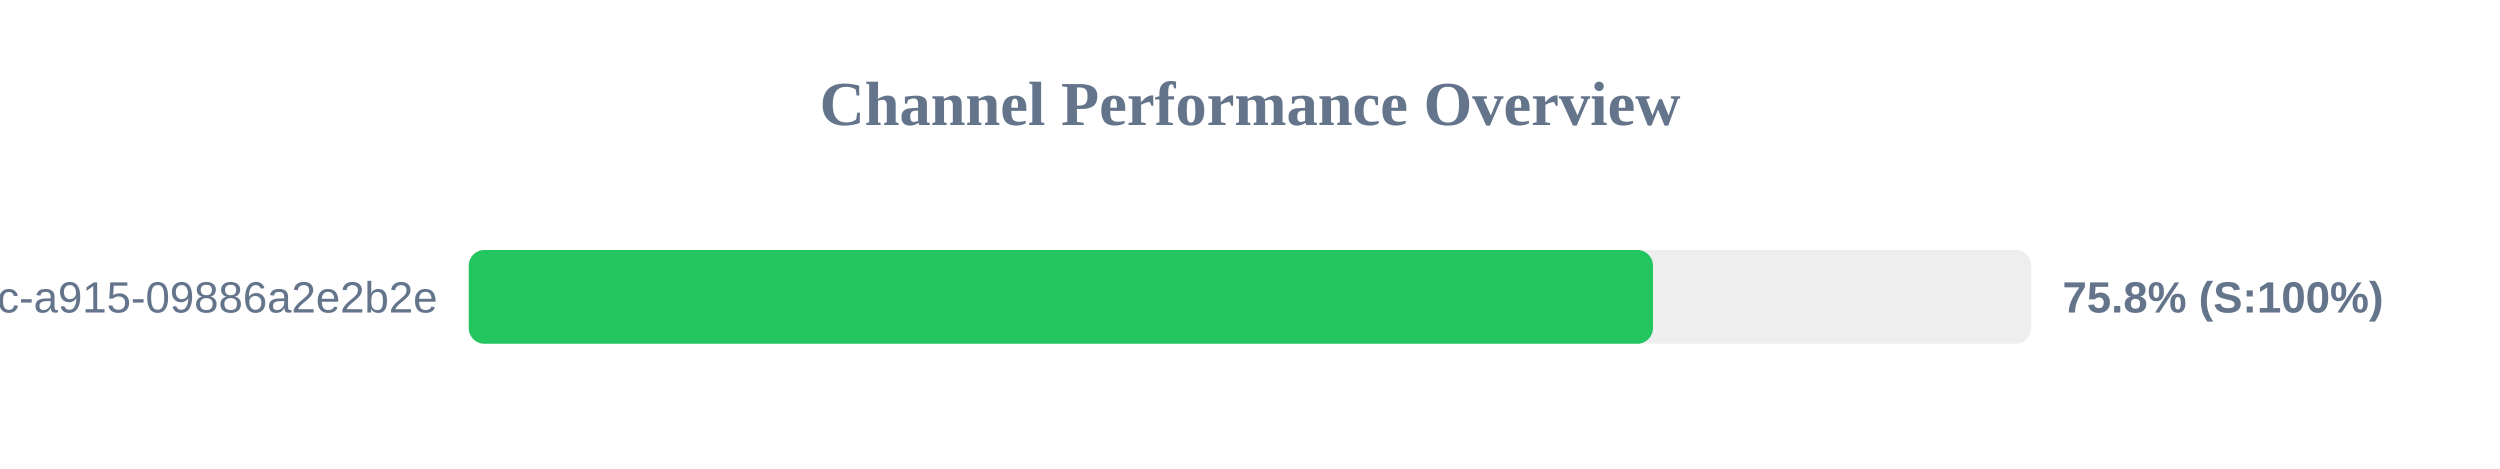
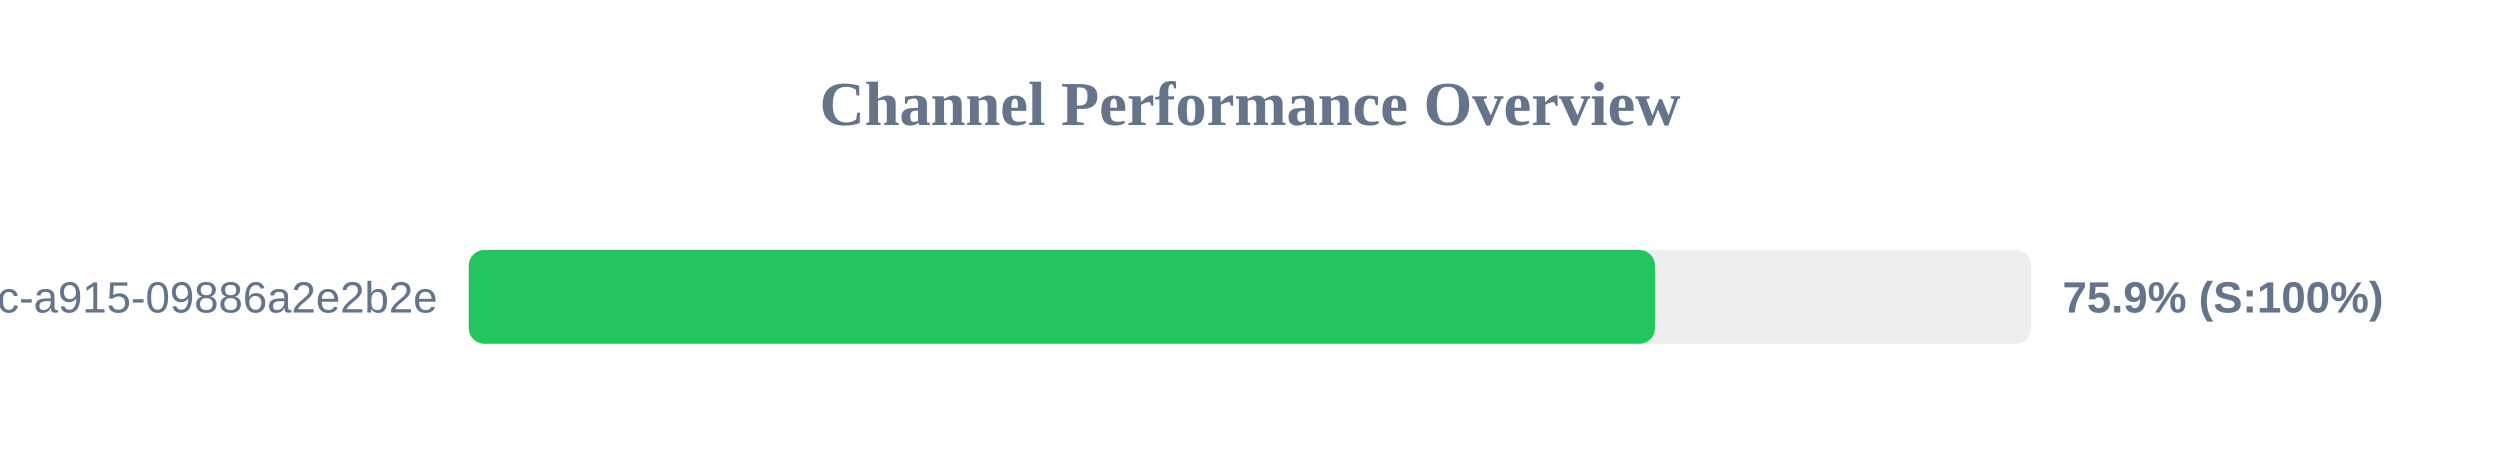
<svg xmlns="http://www.w3.org/2000/svg" width="800" height="150" version="1.1">
  <style>
        .row { font: 14px Arial; fill: #64748b; }
        .score { font: bold 14px Arial; fill: #64748b; }
    </style>
  <text x="400" y="40" text-anchor="middle" font-size="20px" font-weight="bold" fill="#64748b">Channel Performance Overview</text>
  <rect x="150" y="80" width="500" height="30" fill="#eee" rx="5" />
-   <rect x="150" y="80" width="378.95" height="30" fill="#22c55e" rx="5" />
+   <rect x="150" y="80" width="379.6" height="30" fill="#22c55e" rx="5" />
  <text x="140" y="100" text-anchor="end" class="row">?uuid=52816135-d3bc-46bc-a915-09886a2e2b2e</text>
-   <text x="660" y="100" text-anchor="start" class="score">75.8% (S:100%)</text>
+   <text x="660" y="100" text-anchor="start" class="score">75.9% (S:100%)</text>
</svg>
